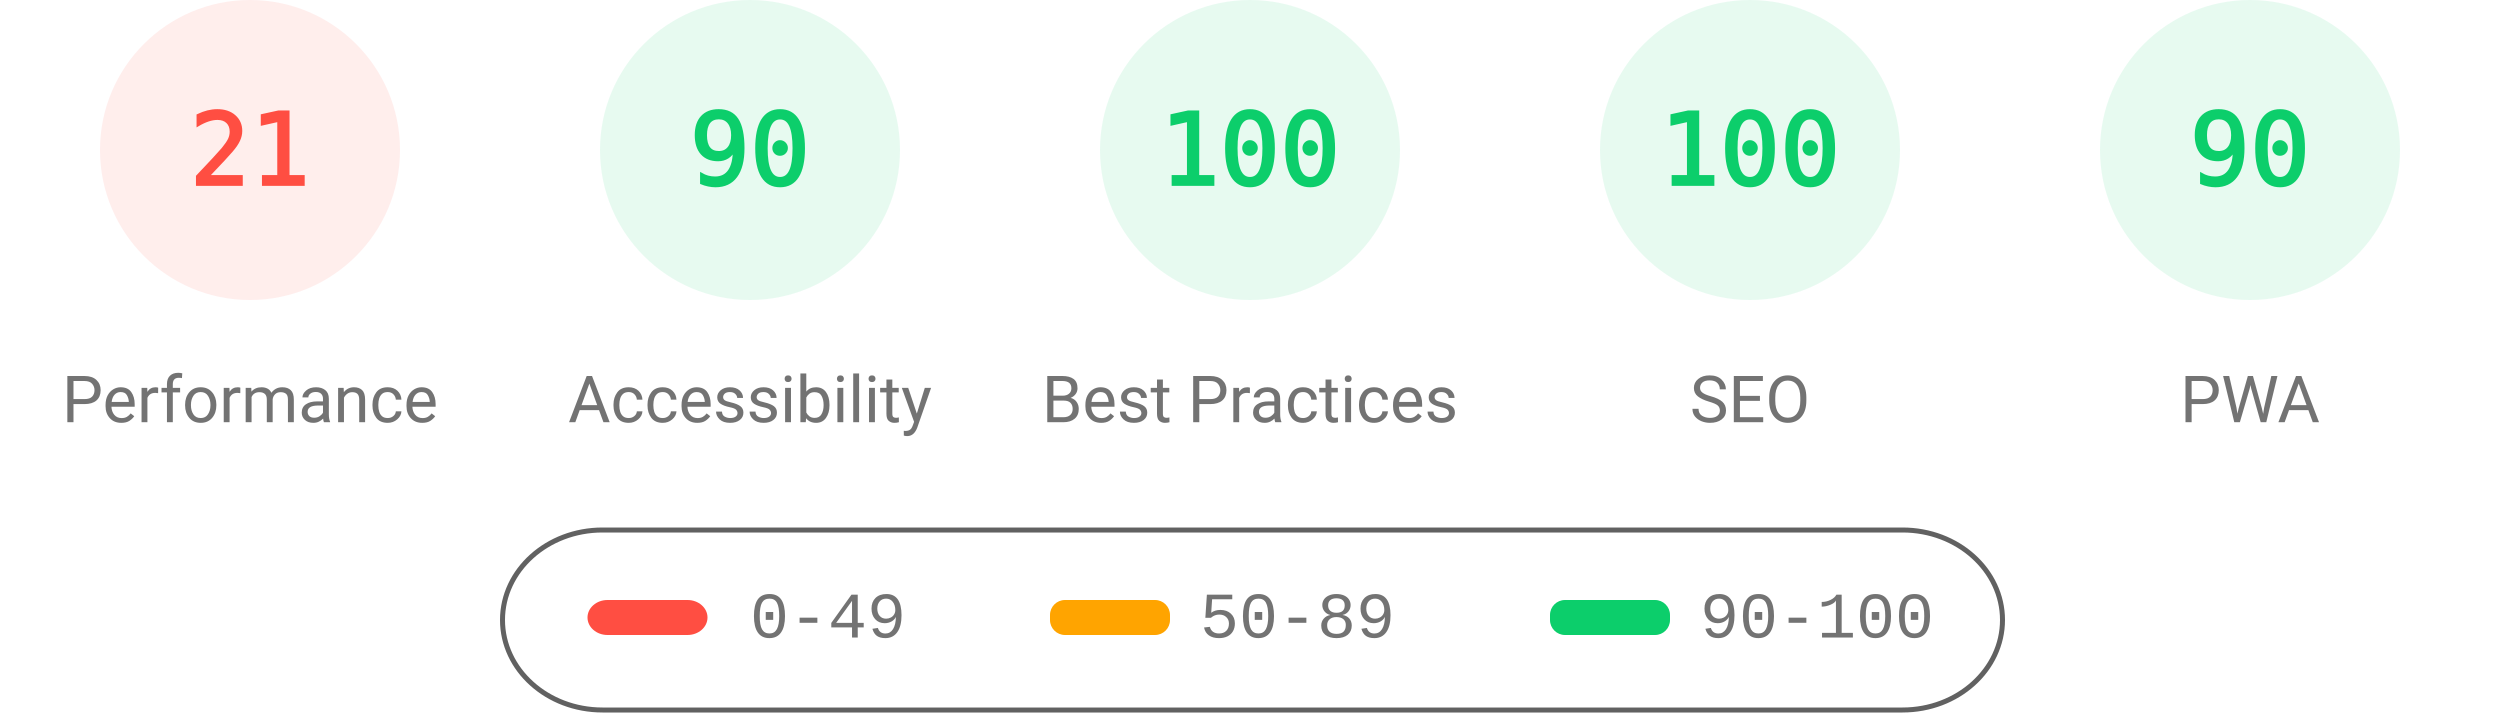
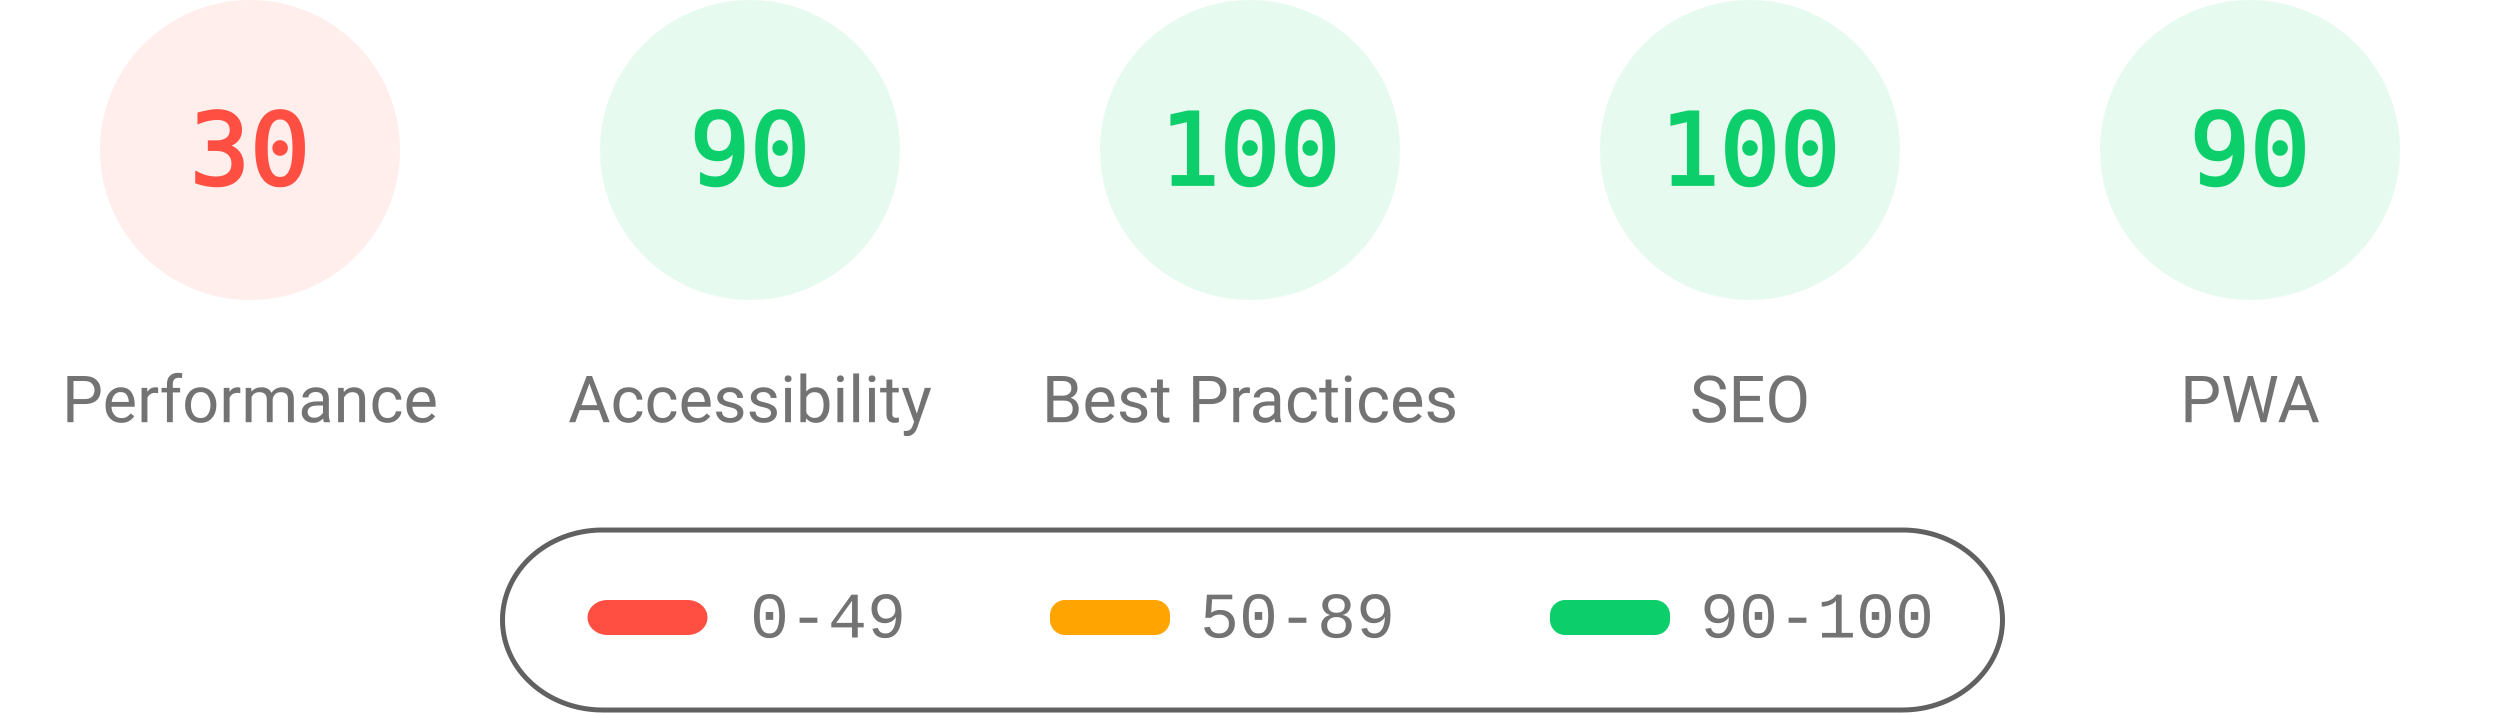
<svg xmlns="http://www.w3.org/2000/svg" fill="none" width="1000" height="285">
  <style>.gauge-base{opacity:.1}.gauge-arc{fill:none;animation-delay:250ms;stroke-linecap:round;transform:rotate(-90deg);transform-origin:100px 60px;animation:load-gauge 1s ease forwards}.guage-text{font-size:40px;font-family:monospace;text-align:center}.guage-red{color:#ff4e42;fill:#ff4e42;stroke:#ff4e42}.guage-orange{color:#ffa400;fill:#ffa400;stroke:#ffa400}.guage-green{color:#0cce6b;fill:#0cce6b;stroke:#0cce6b}.guage-undefined{color:#5c5c5c;fill:#5c5c5c;stroke:#5c5c5c}.guage-title{color:#737373;fill:#737373;stroke:none;font-size:26px;line-height:26px;font-family:Roboto,Halvetica,Arial,sans-serif}@keyframes load-gauge{from{stroke-dasharray:0 352.858}}</style>
  <svg class="guage-div guage-perf guage-red" viewBox="0 0 200 200" width="200" height="200">
    <circle class="gauge-base" r="56" cx="100" cy="60" stroke-width="8" />
-     <circle class="gauge-arc guage-arc-1" r="56" cx="100" cy="60" stroke-width="8" style="stroke-dasharray:73.89,351.858" />
-     <text class="guage-text" x="100" y="60" alignment-baseline="central" dominant-baseline="central" text-anchor="middle">21</text>
+     <circle class="gauge-arc guage-arc-1" r="56" cx="100" cy="60" stroke-width="8" style="stroke-dasharray:105.557,351.858" />
+     <text class="guage-text" x="100" y="60" alignment-baseline="central" dominant-baseline="central" text-anchor="middle">30</text>
    <text class="guage-title" x="100" y="160" alignment-baseline="central" dominant-baseline="central" text-anchor="middle">Performance</text>
  </svg>
  <svg class="guage-div guage-acc guage-green" viewBox="0 0 200 200" width="200" height="200" x="200">
    <circle class="gauge-base" r="56" cx="100" cy="60" stroke-width="8" />
    <circle class="gauge-arc guage-arc-2" r="56" cx="100" cy="60" stroke-width="8" style="stroke-dasharray:316.672,351.858" />
    <text class="guage-text" x="100" y="60" alignment-baseline="central" dominant-baseline="central" text-anchor="middle">90</text>
    <text class="guage-title" x="100" y="160" alignment-baseline="central" dominant-baseline="central" text-anchor="middle">Accessibility</text>
  </svg>
  <svg class="guage-div guage-best guage-green" viewBox="0 0 200 200" width="200" height="200" x="400">
    <circle class="gauge-base" r="56" cx="100" cy="60" stroke-width="8" />
    <circle class="gauge-arc guage-arc-3" r="56" cx="100" cy="60" stroke-width="8" style="stroke-dasharray:351.858,351.858" />
    <text class="guage-text" x="100" y="60" alignment-baseline="central" dominant-baseline="central" text-anchor="middle">100</text>
    <text class="guage-title" x="100" y="160" alignment-baseline="central" dominant-baseline="central" text-anchor="middle">Best Practices</text>
  </svg>
  <svg class="guage-div guage-seo guage-green" viewBox="0 0 200 200" width="200" height="200" x="600">
    <circle class="gauge-base" r="56" cx="100" cy="60" stroke-width="8" />
    <circle class="gauge-arc guage-arc-4" r="56" cx="100" cy="60" stroke-width="8" style="stroke-dasharray:351.858,351.858" />
    <text class="guage-text" x="100" y="60" alignment-baseline="central" dominant-baseline="central" text-anchor="middle">100</text>
    <text class="guage-title" x="100" y="160" alignment-baseline="central" dominant-baseline="central" text-anchor="middle">SEO</text>
  </svg>
  <svg class="guage-div guage-pwa guage-green" viewBox="0 0 200 200" width="200" height="200" x="800">
    <circle class="gauge-base" r="56" cx="100" cy="60" stroke-width="8" />
    <circle class="gauge-arc guage-arc-4" r="56" cx="100" cy="60" stroke-width="8" style="stroke-dasharray:316.672,351.858" />
    <text class="guage-text" x="100" y="60" alignment-baseline="central" dominant-baseline="central" text-anchor="middle">90</text>
    <text class="guage-title" x="100" y="160" alignment-baseline="central" dominant-baseline="central" text-anchor="middle">PWA</text>
  </svg>
  <svg width="604" height="76" x="200" y="210">
    <path fill="none" id="canvas_background" d="M-1-1h604v80H-1z" />
    <rect fill-opacity="0" stroke="#616161" stroke-width="2" rx="40" id="svg_2" height="72" width="600" y="2" x="1" fill="#000" />
    <rect stroke="#000" rx="8" id="svg_3" height="14" width="48" y="30" x="35" stroke-opacity="null" stroke-width="0" fill="#ff4e42" />
    <rect stroke="#000" rx="6" id="svg_4" height="14" width="48" y="30" x="220" stroke-opacity="null" stroke-width="0" fill="#ffa400" />
    <rect stroke="#000" rx="6" id="svg_5" height="14" width="48" y="30" x="420" stroke-opacity="null" stroke-width="0" fill="#0cce6b" />
    <text xml:space="preserve" text-anchor="start" font-family="'Courier New', Courier, monospace" font-size="26" id="svg_6" y="45" x="100" stroke-opacity="null" stroke-width="0" stroke="#000" fill="#737373">0-49</text>
    <text xml:space="preserve" text-anchor="start" font-family="'Courier New', Courier, monospace" font-size="26" id="svg_7" y="45" x="280" stroke-opacity="null" stroke-width="0" stroke="#000" fill="#737373">50-89</text>
    <text xml:space="preserve" text-anchor="start" font-family="'Courier New', Courier, monospace" font-size="26" id="svg_8" y="45" x="480" stroke-opacity="null" stroke-width="0" stroke="#000" fill="#737373">90-100</text>
  </svg>
</svg>
